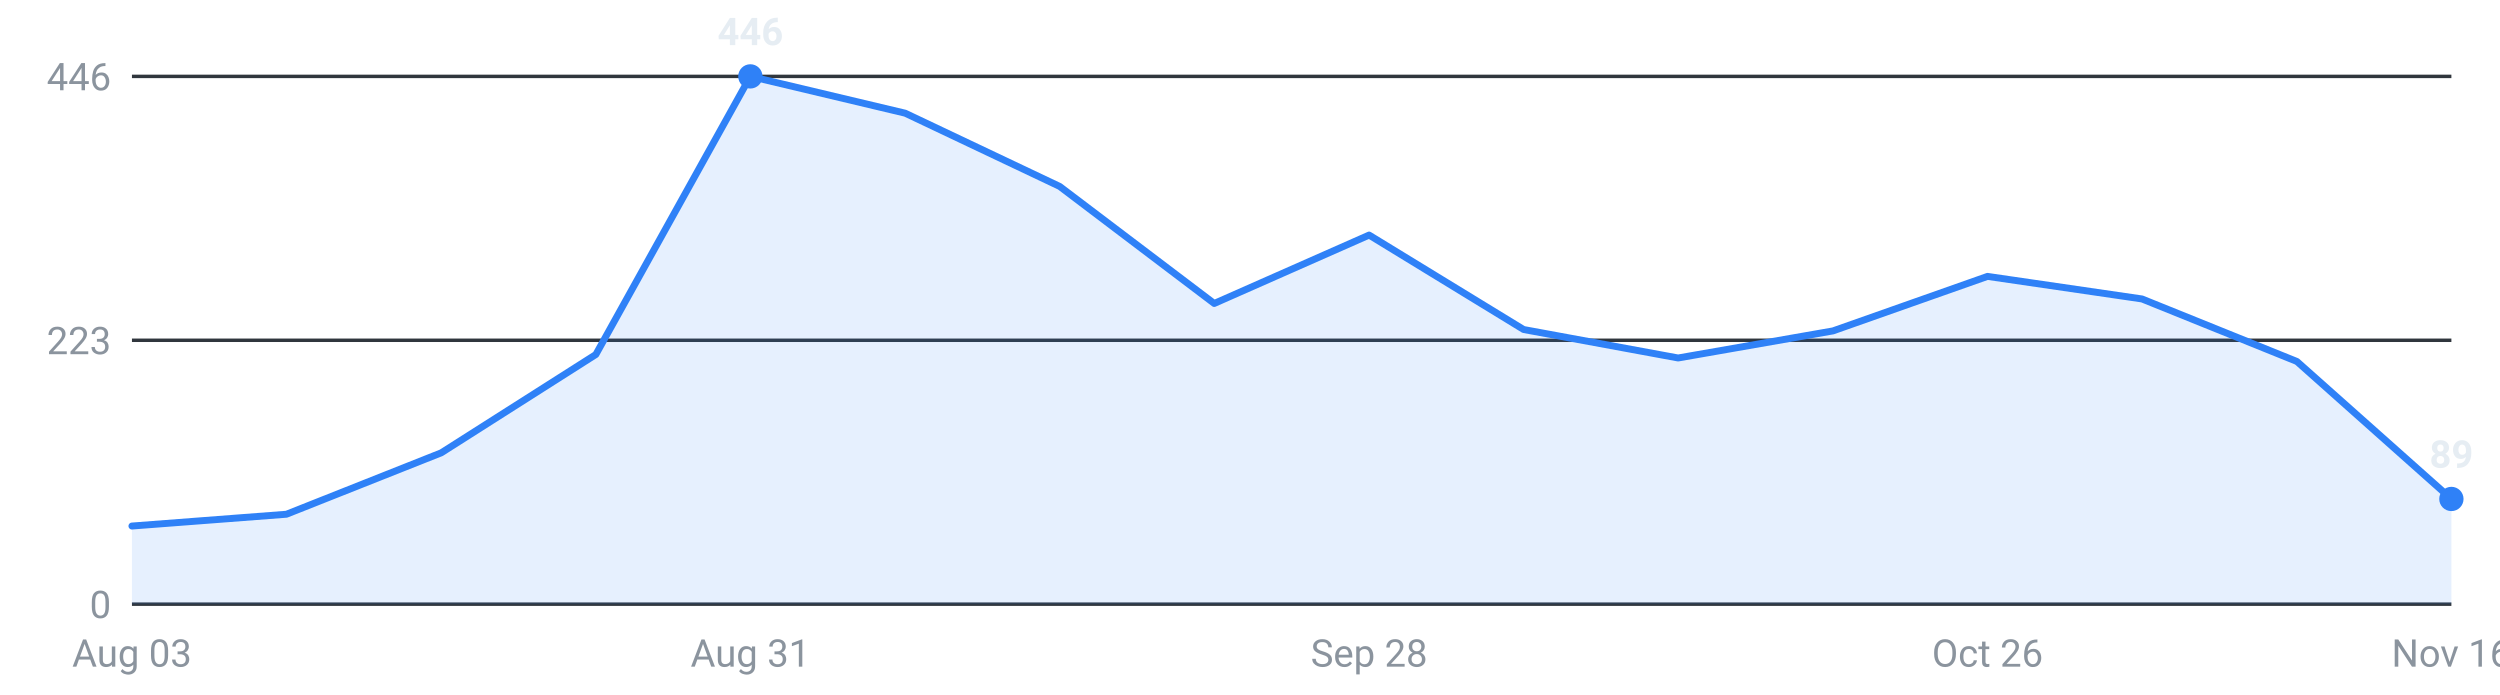
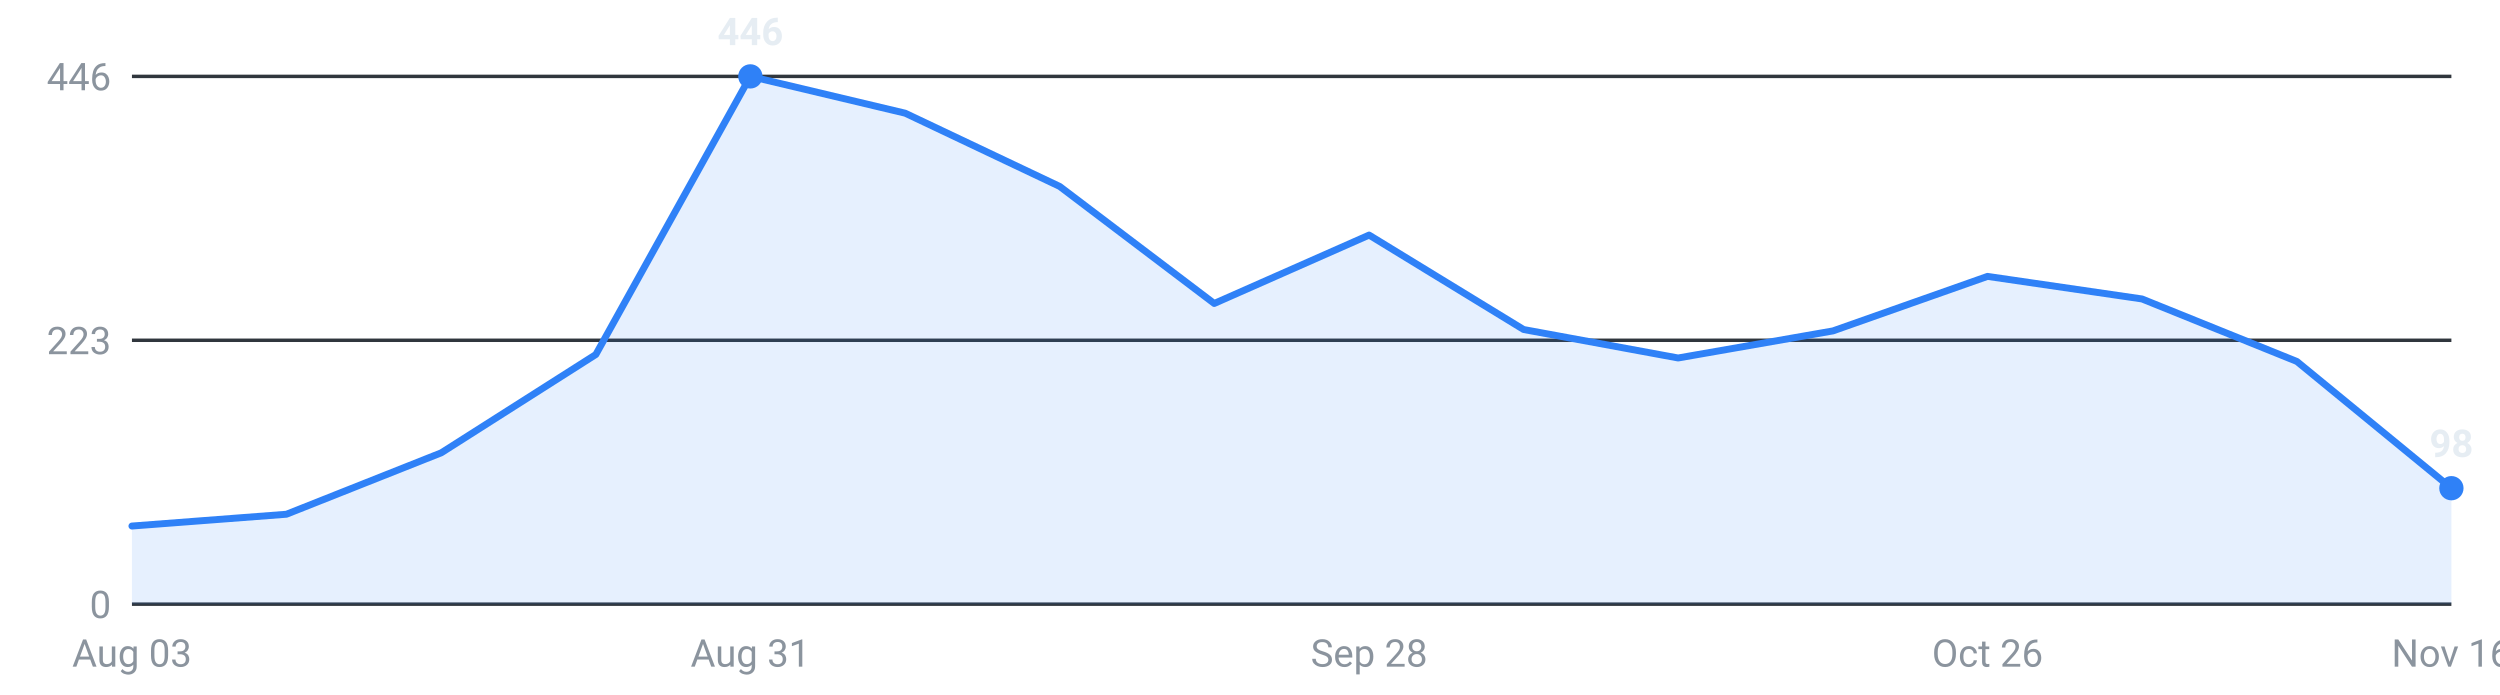
<svg xmlns="http://www.w3.org/2000/svg" viewBox="0 0 720 200" width="720" height="200" role="img" aria-label="Internships posted per week, last 16 weeks">
  <g font-family="-apple-system,Segoe UI,Roboto,sans-serif" font-size="11">
    <line x1="38" y1="174.0" x2="706" y2="174.0" stroke="#30363d" stroke-width="1" />
    <text x="32" y="178.0" text-anchor="end" fill="#8b949e">0</text>
    <line x1="38" y1="98.0" x2="706" y2="98.0" stroke="#30363d" stroke-width="1" />
    <text x="32" y="102.0" text-anchor="end" fill="#8b949e">223</text>
    <line x1="38" y1="22.0" x2="706" y2="22.0" stroke="#30363d" stroke-width="1" />
    <text x="32" y="26.0" text-anchor="end" fill="#8b949e">446</text>
-     <path d="M38.0,174 L38.0,151.5 L82.5,148.1 L127.1,130.4 L171.6,102.1 L216.1,22.0 L260.7,32.6 L305.2,53.7 L349.7,87.4 L394.3,67.7 L438.8,94.9 L483.3,103.1 L527.9,95.3 L572.4,79.6 L616.9,86.1 L661.5,104.1 L706.0,143.7 L706.0,174 Z" fill="#2f81f7" fill-opacity="0.12" />
-     <polyline points="38.0,151.5 82.5,148.1 127.1,130.4 171.6,102.1 216.1,22.0 260.7,32.6 305.2,53.7 349.7,87.4 394.3,67.7 438.8,94.9 483.3,103.1 527.9,95.3 572.4,79.6 616.9,86.1 661.5,104.1 706.0,143.7" fill="none" stroke="#2f81f7" stroke-width="2" stroke-linejoin="round" stroke-linecap="round" />
+     <path d="M38.0,174 L38.0,151.5 L82.5,148.1 L127.1,130.4 L171.6,102.1 L216.1,22.0 L260.7,32.6 L305.2,53.7 L349.7,87.4 L394.3,67.7 L438.8,94.9 L483.3,103.1 L527.9,95.3 L572.4,79.6 L616.9,86.1 L661.5,104.1 L706.0,140.6 L706.0,174 Z" fill="#2f81f7" fill-opacity="0.12" />
+     <polyline points="38.0,151.5 82.5,148.1 127.1,130.4 171.6,102.1 216.1,22.0 260.7,32.6 305.2,53.7 349.7,87.4 394.3,67.7 438.8,94.9 483.3,103.1 527.9,95.3 572.4,79.6 616.9,86.1 661.5,104.1 706.0,140.6" fill="none" stroke="#2f81f7" stroke-width="2" stroke-linejoin="round" stroke-linecap="round" />
    <circle cx="216.1" cy="22.0" r="3.5" fill="#2f81f7" />
    <text x="216.1" y="13.0" text-anchor="middle" fill="#e6edf3" font-weight="600">446</text>
-     <circle cx="706.0" cy="143.7" r="3.5" fill="#2f81f7" />
-     <text x="706.0" y="134.7" text-anchor="middle" fill="#e6edf3" font-weight="600">89</text>
+     <circle cx="706.0" cy="140.6" r="3.5" fill="#2f81f7" />
+     <text x="706.0" y="131.6" text-anchor="middle" fill="#e6edf3" font-weight="600">98</text>
    <text x="38.0" y="192" text-anchor="middle" fill="#8b949e">Aug 03</text>
    <text x="216.1" y="192" text-anchor="middle" fill="#8b949e">Aug 31</text>
    <text x="394.3" y="192" text-anchor="middle" fill="#8b949e">Sep 28</text>
    <text x="572.4" y="192" text-anchor="middle" fill="#8b949e">Oct 26</text>
    <text x="706.0" y="192" text-anchor="middle" fill="#8b949e">Nov 16</text>
  </g>
</svg>
